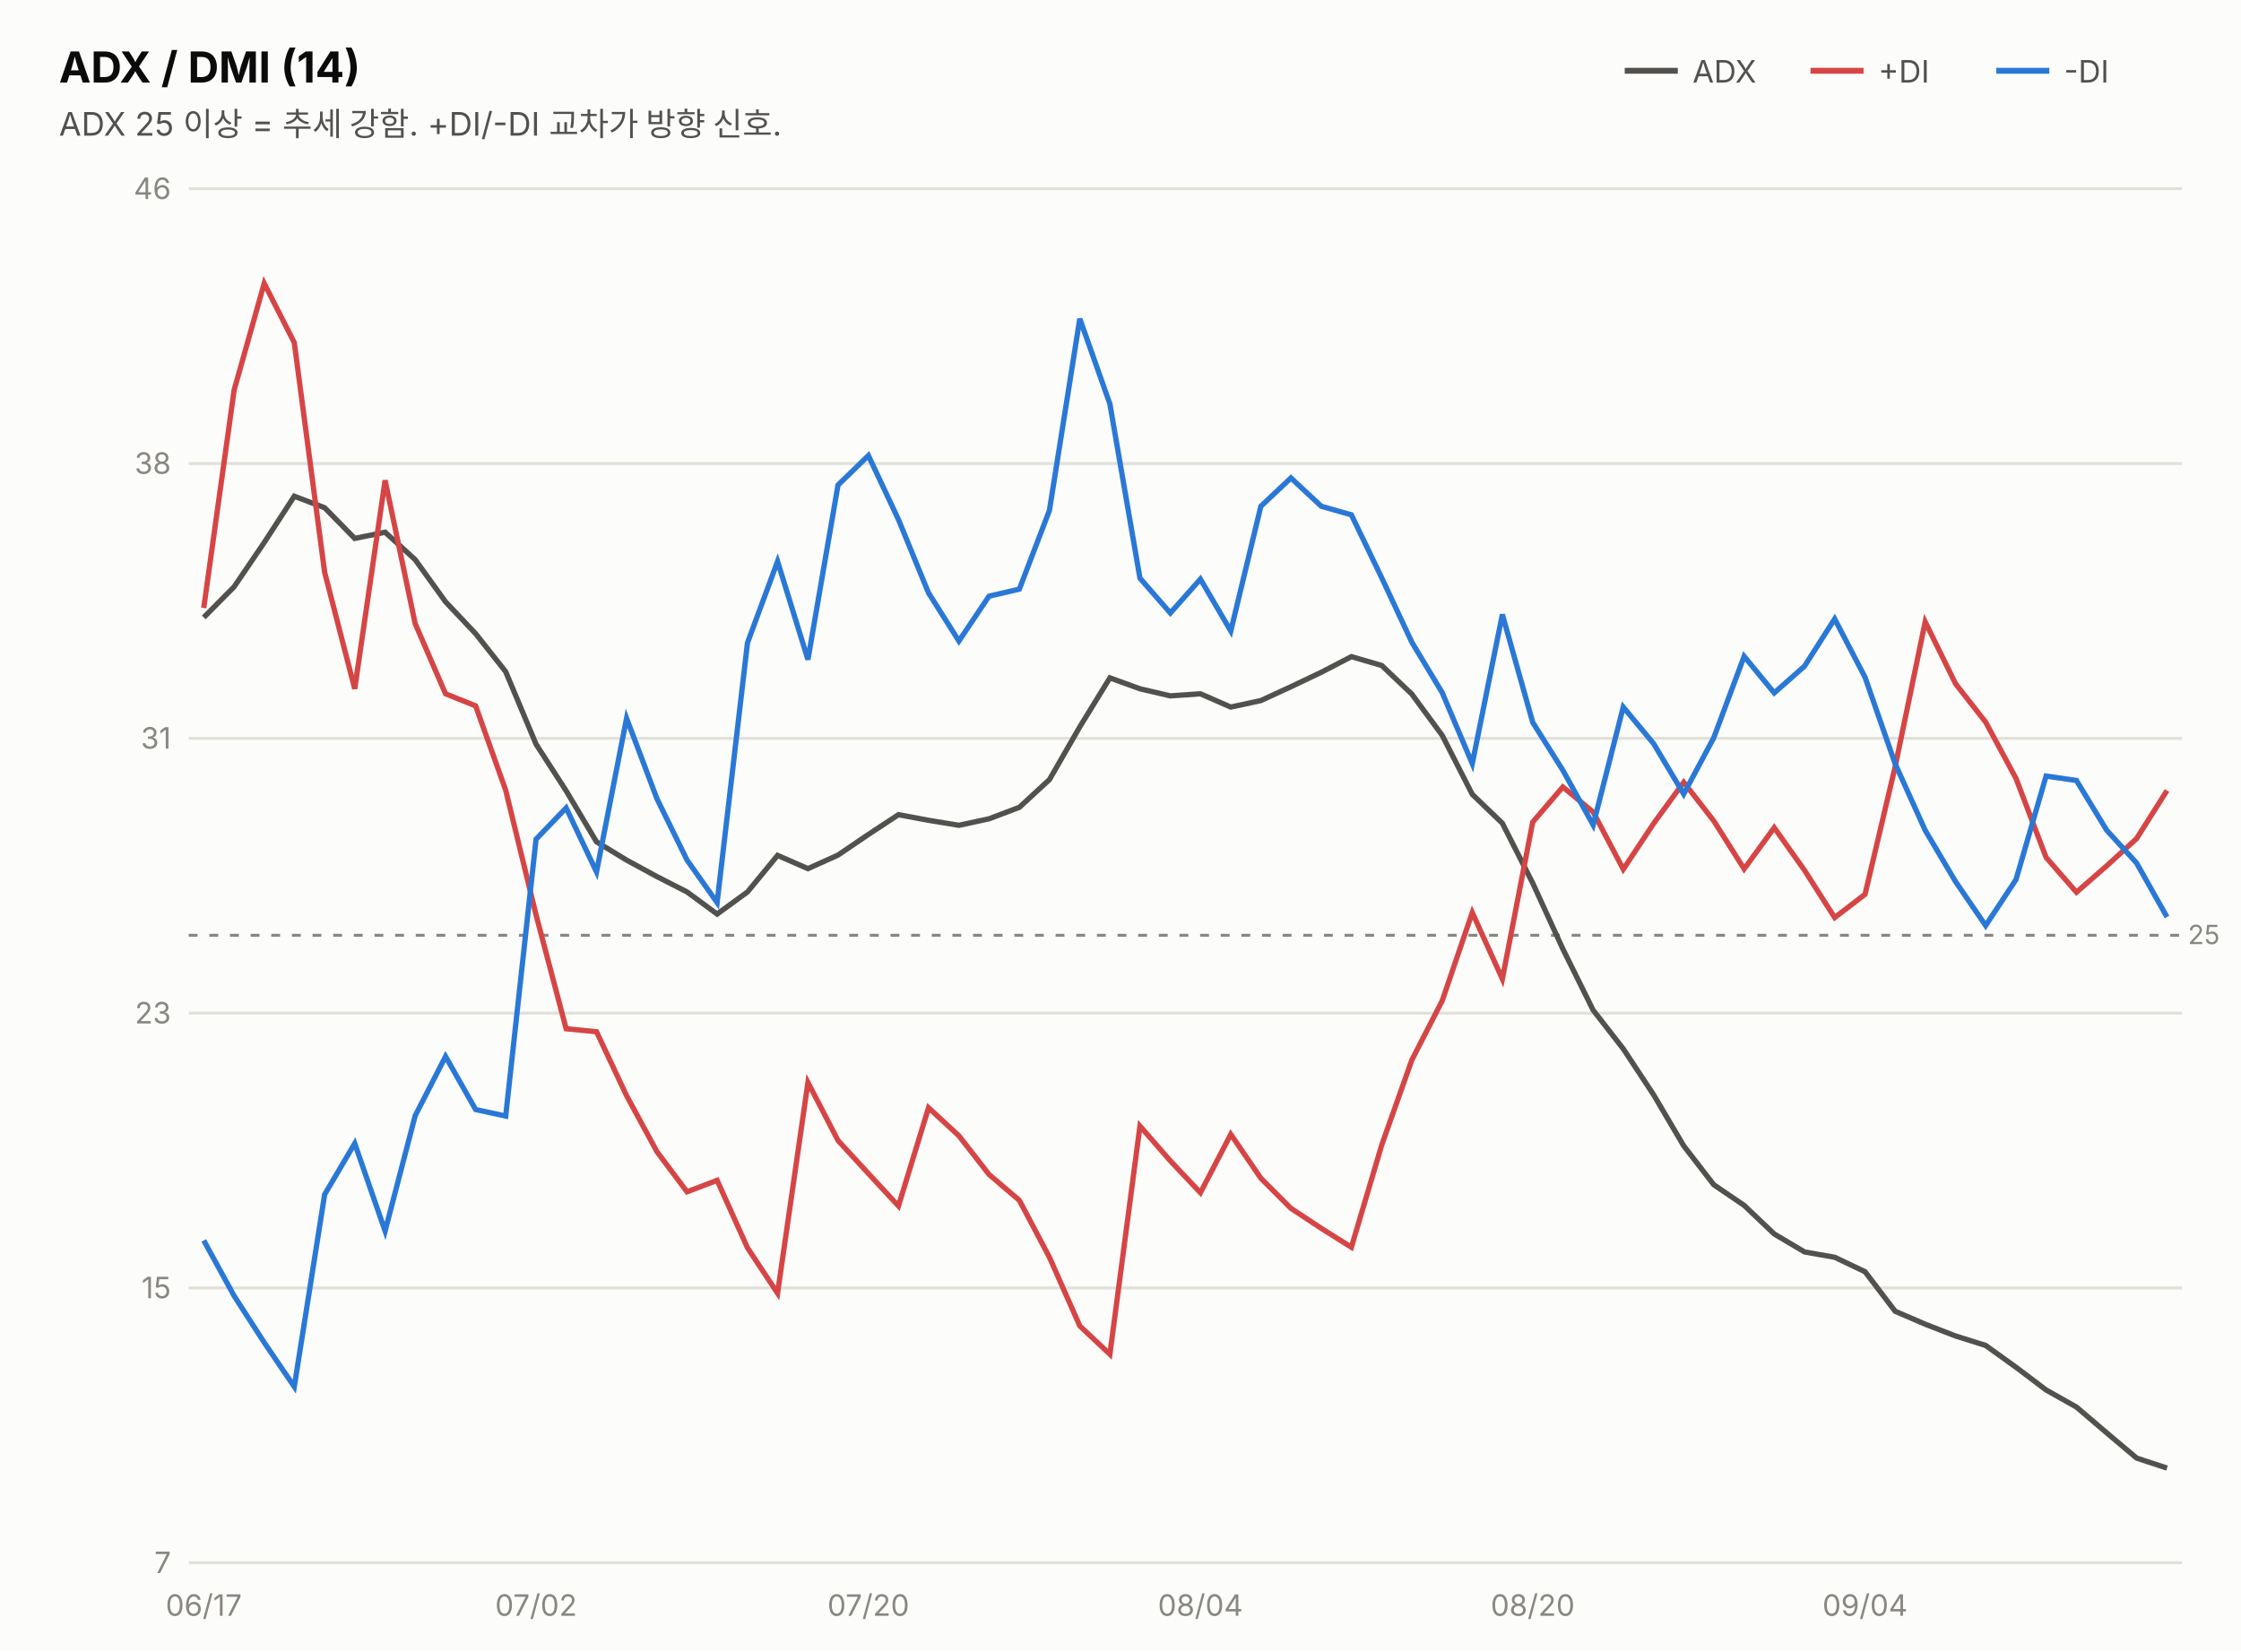
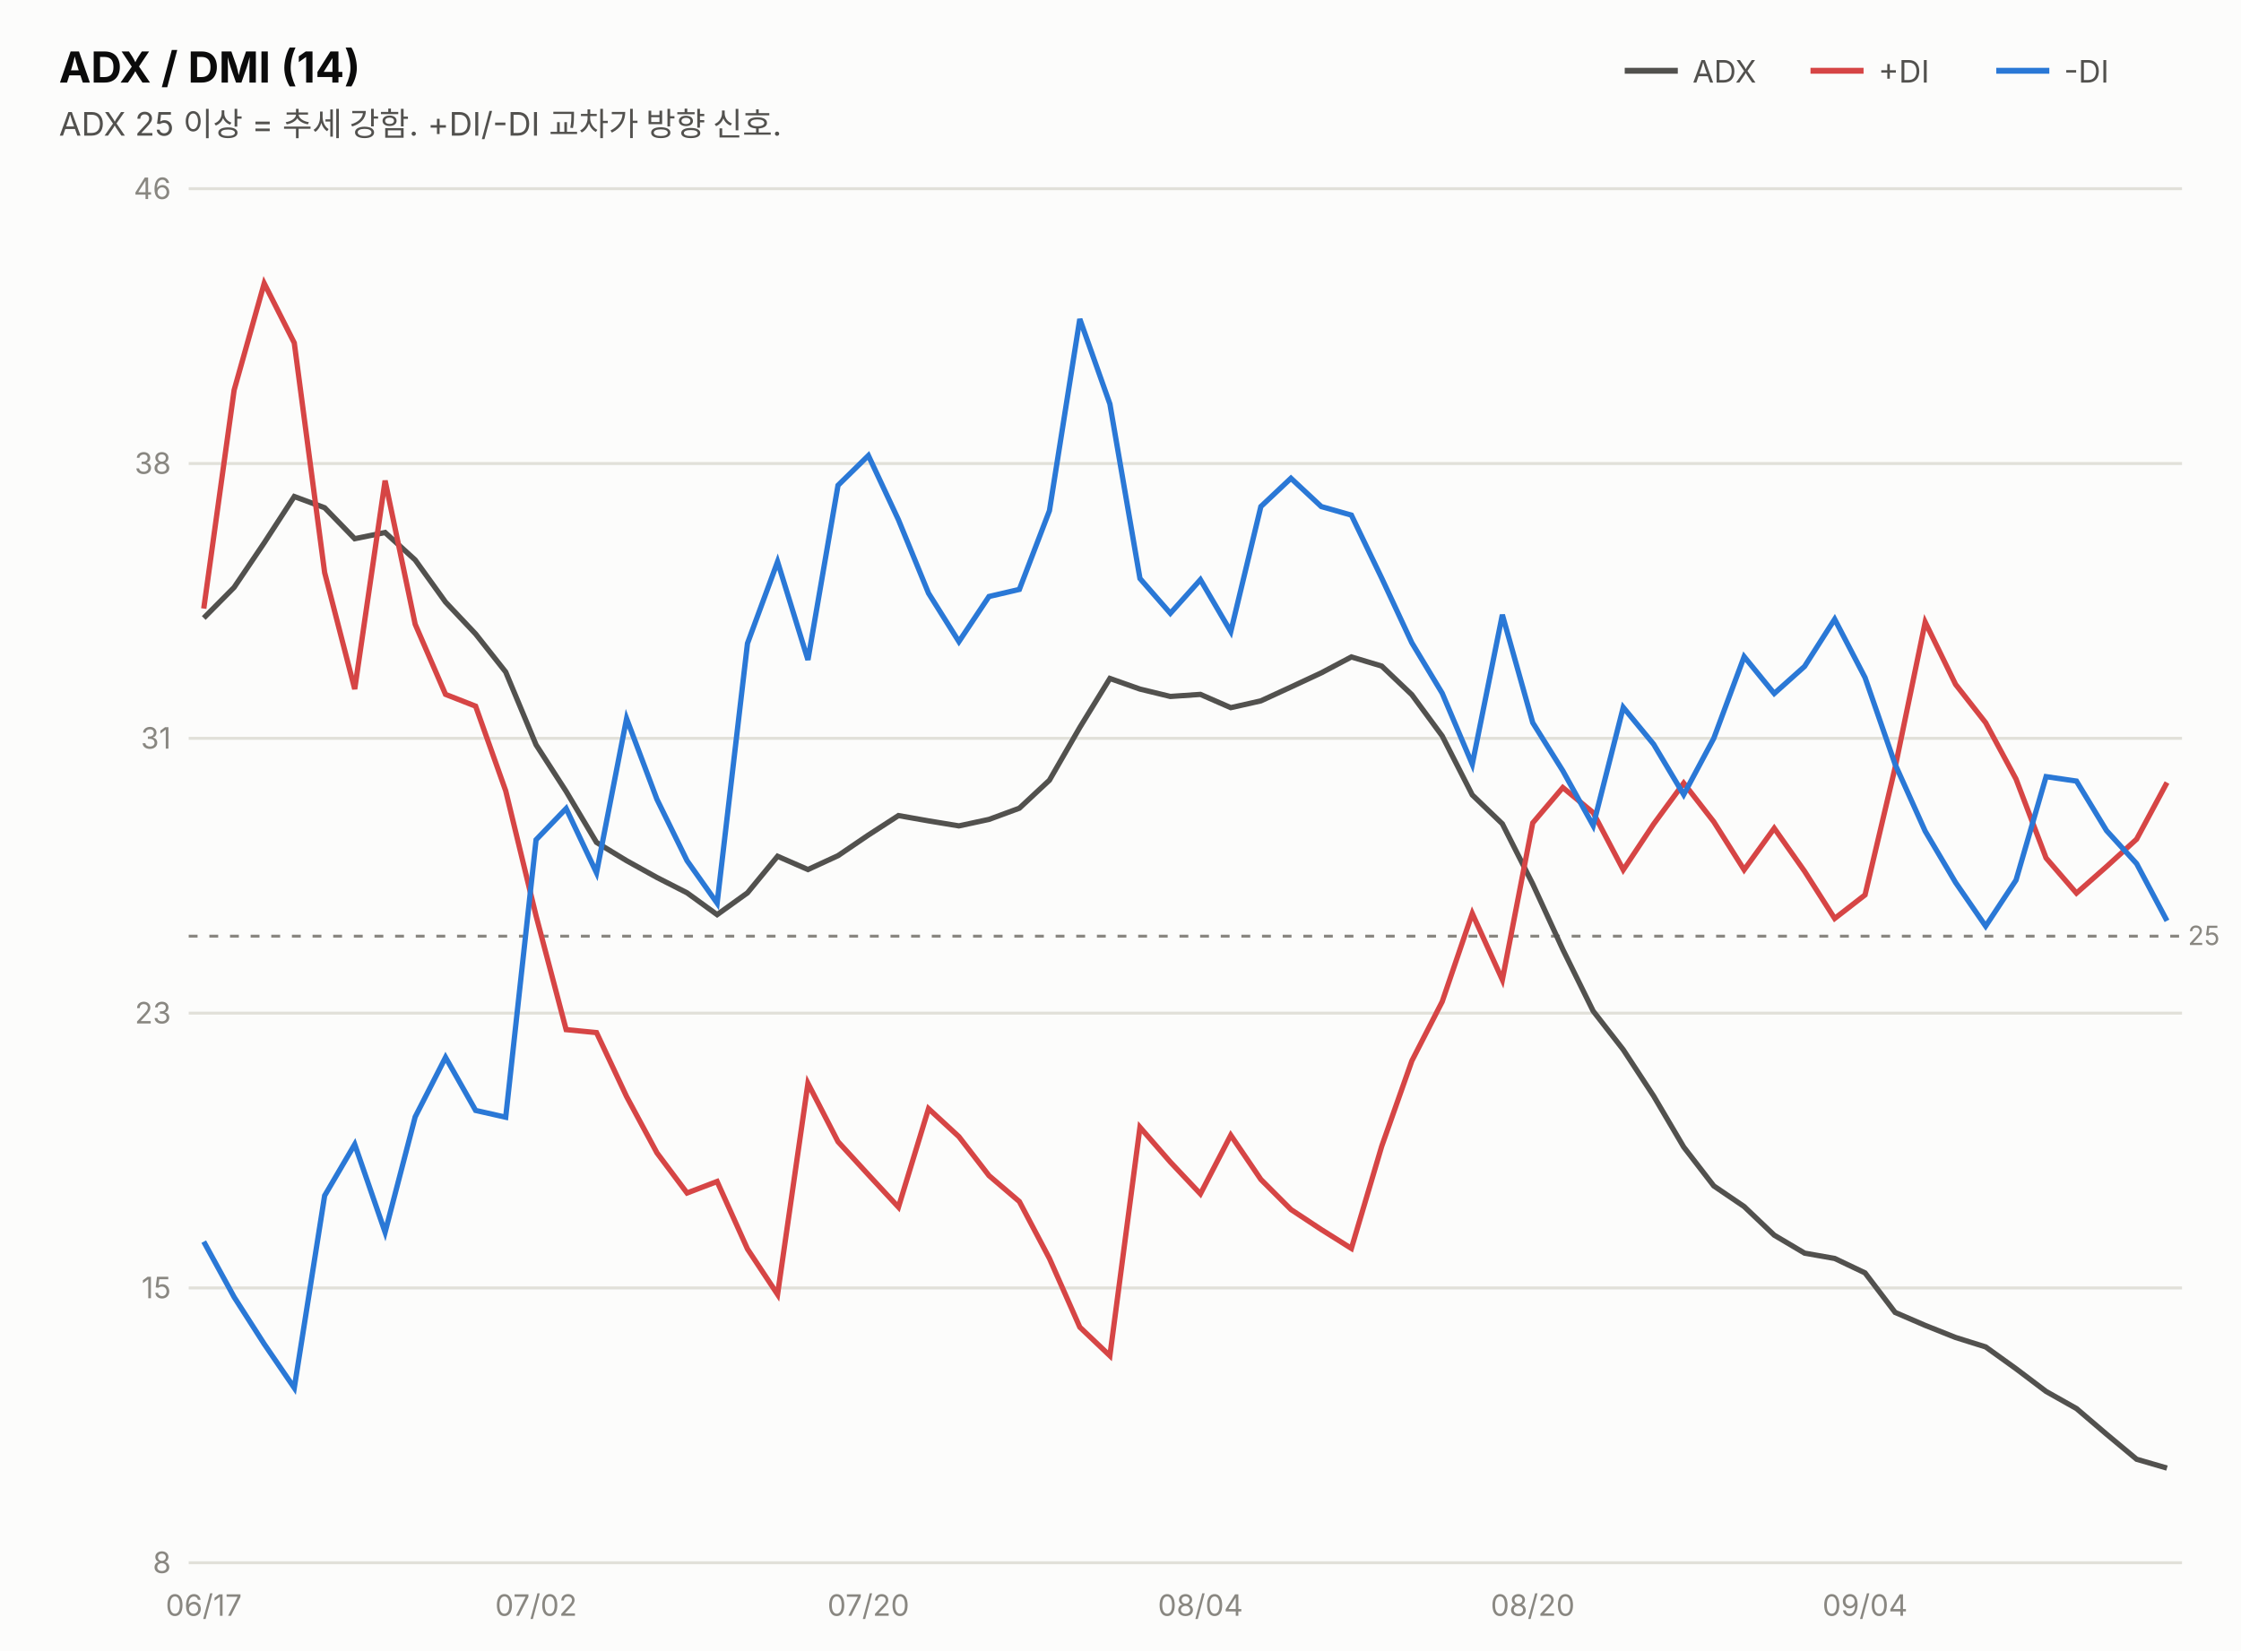
<svg xmlns="http://www.w3.org/2000/svg" width="760" height="560" viewBox="0 0 760 560" font-family="system-ui,-apple-system,&quot;Segoe UI&quot;,&quot;Malgun Gothic&quot;,&quot;Apple SD Gothic Neo&quot;,sans-serif">
  <rect width="760" height="560" fill="#fcfcfb" />
  <text x="20" y="28" font-size="14.5" font-weight="700" fill="#0b0b0b">ADX / DMI (14)</text>
  <text x="20" y="46" font-size="11" fill="#52514e">ADX 25 이상 = 추세 강함. +DI/-DI 교차가 방향 신호.</text>
  <line x1="551" y1="24" x2="569" y2="24" stroke="#52514e" stroke-width="2" />
  <text x="574" y="28" font-size="10.5" fill="#52514e">ADX</text>
  <line x1="614" y1="24" x2="632" y2="24" stroke="#d64545" stroke-width="2" />
  <text x="637" y="28" font-size="10.5" fill="#52514e">+DI</text>
  <line x1="677" y1="24" x2="695" y2="24" stroke="#2a78d6" stroke-width="2" />
  <text x="700" y="28" font-size="10.5" fill="#52514e">-DI</text>
  <line x1="64" y1="530.0" x2="740" y2="530.0" stroke="#e1e0d9" stroke-width="1" />
-   <text x="58" y="533.5" font-size="10" fill="#898781" text-anchor="end" style="font-variant-numeric:tabular-nums">7</text>
+   <text x="58" y="533.5" font-size="10" fill="#898781" text-anchor="end" style="font-variant-numeric:tabular-nums">8</text>
  <line x1="64" y1="436.8" x2="740" y2="436.8" stroke="#e1e0d9" stroke-width="1" />
  <text x="58" y="440.3" font-size="10" fill="#898781" text-anchor="end" style="font-variant-numeric:tabular-nums">15</text>
  <line x1="64" y1="343.6" x2="740" y2="343.6" stroke="#e1e0d9" stroke-width="1" />
  <text x="58" y="347.1" font-size="10" fill="#898781" text-anchor="end" style="font-variant-numeric:tabular-nums">23</text>
  <line x1="64" y1="250.4" x2="740" y2="250.4" stroke="#e1e0d9" stroke-width="1" />
  <text x="58" y="253.9" font-size="10" fill="#898781" text-anchor="end" style="font-variant-numeric:tabular-nums">31</text>
  <line x1="64" y1="157.2" x2="740" y2="157.2" stroke="#e1e0d9" stroke-width="1" />
  <text x="58" y="160.7" font-size="10" fill="#898781" text-anchor="end" style="font-variant-numeric:tabular-nums">38</text>
  <line x1="64" y1="64.0" x2="740" y2="64.0" stroke="#e1e0d9" stroke-width="1" />
  <text x="58" y="67.5" font-size="10" fill="#898781" text-anchor="end" style="font-variant-numeric:tabular-nums">46</text>
-   <line x1="64" y1="317.2" x2="740" y2="317.2" stroke="#898781" stroke-width="1" stroke-dasharray="3 4" />
-   <text x="742" y="320.2" font-size="9" fill="#898781">25</text>
-   <path d="M69.1,209.4 L79.4,199.0 L89.6,184.0 L99.8,168.3 L110.1,172.2 L120.3,182.6 L130.6,180.5 L140.8,189.8 L151.1,204.1 L161.3,214.9 L171.5,227.8 L181.8,252.4 L192.0,268.2 L202.3,285.5 L212.5,291.7 L222.8,297.3 L233.0,302.5 L243.2,310.0 L253.5,302.5 L263.7,290.1 L274.0,294.6 L284.2,290.0 L294.5,283.0 L304.7,276.3 L314.9,278.2 L325.2,279.9 L335.4,277.7 L345.7,273.8 L355.9,264.4 L366.2,246.5 L376.4,229.9 L386.6,233.6 L396.9,236.0 L407.1,235.3 L417.4,239.8 L427.6,237.6 L437.8,232.9 L448.1,228.0 L458.3,222.7 L468.6,225.7 L478.8,235.4 L489.1,249.4 L499.3,269.4 L509.5,279.2 L519.8,299.5 L530.0,321.8 L540.3,342.6 L550.5,355.7 L560.8,371.3 L571.0,388.6 L581.2,401.8 L591.5,408.8 L601.7,418.5 L612.0,424.6 L622.2,426.4 L632.5,431.3 L642.7,444.7 L652.9,449.1 L663.2,453.1 L673.4,456.3 L683.7,463.7 L693.9,471.4 L704.2,477.2 L714.4,485.9 L724.6,494.5 L734.9,497.9" fill="none" stroke="#52514e" stroke-width="1.8" />
-   <path d="M69.1,206.2 L79.4,132.3 L89.6,96.1 L99.8,116.2 L110.1,194.1 L120.3,233.6 L130.6,162.9 L140.8,211.5 L151.1,235.3 L161.3,239.4 L171.5,268.0 L181.8,310.3 L192.0,348.9 L202.3,349.9 L212.5,371.6 L222.8,390.6 L233.0,404.2 L243.2,400.3 L253.5,423.2 L263.7,438.6 L274.0,367.1 L284.2,386.8 L294.5,398.0 L304.7,409.0 L314.9,375.7 L325.2,385.2 L335.4,398.3 L345.7,407.1 L355.9,426.4 L366.2,449.7 L376.4,459.3 L386.6,381.9 L396.9,393.7 L407.1,404.5 L417.4,384.7 L427.6,399.6 L437.8,409.8 L448.1,416.6 L458.3,423.0 L468.6,388.3 L478.8,359.5 L489.1,339.4 L499.3,309.5 L509.5,332.0 L519.8,278.8 L530.0,266.9 L540.3,275.4 L550.5,294.8 L560.8,279.3 L571.0,265.3 L581.2,278.4 L591.5,294.7 L601.7,280.7 L612.0,295.2 L622.2,311.2 L632.5,303.3 L642.7,260.1 L652.9,210.9 L663.2,231.9 L673.4,244.9 L683.7,264.0 L693.9,290.8 L704.2,302.6 L714.4,293.7 L724.6,284.4 L734.9,268.1" fill="none" stroke="#d64545" stroke-width="1.8" />
-   <path d="M69.1,420.7 L79.4,439.5 L89.6,455.3 L99.8,470.3 L110.1,405.1 L120.3,387.8 L130.6,417.5 L140.8,378.4 L151.1,358.3 L161.3,376.3 L171.5,378.5 L181.8,284.6 L192.0,274.0 L202.3,295.7 L212.5,243.6 L222.8,270.9 L233.0,291.7 L243.2,306.1 L253.5,218.0 L263.7,190.4 L274.0,223.7 L284.2,164.5 L294.5,154.5 L304.7,176.2 L314.9,201.1 L325.2,217.4 L335.4,202.2 L345.7,199.8 L355.9,173.1 L366.2,108.1 L376.4,137.0 L386.6,196.1 L396.9,207.9 L407.1,196.4 L417.4,214.0 L427.6,171.7 L437.8,162.1 L448.1,171.7 L458.3,174.6 L468.6,196.0 L478.8,217.8 L489.1,234.9 L499.3,259.0 L509.5,208.4 L519.8,245.0 L530.0,261.2 L540.3,279.8 L550.5,239.8 L560.8,252.2 L571.0,269.3 L581.2,250.2 L591.5,222.6 L601.7,235.0 L612.0,225.9 L622.2,209.9 L632.5,229.7 L642.7,259.0 L652.9,281.6 L663.2,299.0 L673.4,313.9 L683.7,298.3 L693.9,263.2 L704.2,264.7 L714.4,281.5 L724.6,292.7 L734.9,311.0" fill="none" stroke="#2a78d6" stroke-width="1.8" />
+   <line x1="64" y1="317.5" x2="740" y2="317.5" stroke="#898781" stroke-width="1" stroke-dasharray="3 4" />
+   <text x="742" y="320.5" font-size="9" fill="#898781">25</text>
+   <path d="M69.1,209.6 L79.4,199.2 L89.6,184.1 L99.8,168.4 L110.1,172.2 L120.3,182.7 L130.6,180.6 L140.8,189.9 L151.1,204.2 L161.3,215.0 L171.5,227.9 L181.8,252.6 L192.0,268.4 L202.3,285.7 L212.5,291.9 L222.8,297.6 L233.0,302.8 L243.2,310.2 L253.5,302.8 L263.7,290.4 L274.0,294.9 L284.2,290.2 L294.5,283.2 L304.7,276.6 L314.9,278.4 L325.2,280.1 L335.4,277.9 L345.7,274.1 L355.9,264.6 L366.2,246.7 L376.4,230.1 L386.6,233.7 L396.9,236.2 L407.1,235.5 L417.4,240.0 L427.6,237.7 L437.8,233.0 L448.1,228.2 L458.3,222.8 L468.6,225.9 L478.8,235.6 L489.1,249.6 L499.3,269.6 L509.5,279.4 L519.8,299.8 L530.0,322.0 L540.3,342.9 L550.5,356.0 L560.8,371.7 L571.0,389.0 L581.2,402.2 L591.5,409.2 L601.7,418.9 L612.0,425.0 L622.2,426.8 L632.5,431.7 L642.7,445.1 L652.9,449.5 L663.2,453.6 L673.4,456.8 L683.7,464.2 L693.9,471.9 L704.2,477.7 L714.4,486.4 L724.6,494.9 L734.9,497.9" fill="none" stroke="#52514e" stroke-width="1.8" />
+   <path d="M69.1,206.4 L79.4,132.3 L89.6,96.1 L99.8,116.3 L110.1,194.2 L120.3,233.7 L130.6,163.0 L140.8,211.7 L151.1,235.5 L161.3,239.5 L171.5,268.2 L181.8,310.6 L192.0,349.2 L202.3,350.2 L212.5,371.9 L222.8,391.0 L233.0,404.6 L243.2,400.7 L253.5,423.6 L263.7,439.0 L274.0,367.4 L284.2,387.2 L294.5,398.4 L304.7,409.4 L314.9,376.0 L325.2,385.5 L335.4,398.7 L345.7,407.5 L355.9,426.8 L366.2,450.1 L376.4,459.8 L386.6,382.3 L396.9,394.1 L407.1,404.9 L417.4,385.0 L427.6,400.0 L437.8,410.2 L448.1,417.0 L458.3,423.4 L468.6,388.7 L478.8,359.8 L489.1,339.7 L499.3,309.8 L509.5,332.3 L519.8,279.1 L530.0,267.1 L540.3,275.6 L550.5,295.0 L560.8,279.5 L571.0,265.6 L581.2,278.7 L591.5,295.0 L601.7,280.9 L612.0,295.5 L622.2,311.5 L632.5,303.5 L642.7,260.3 L652.9,211.0 L663.2,232.1 L673.4,245.1 L683.7,264.2 L693.9,291.0 L704.2,302.9 L714.4,293.9 L724.6,284.6 L734.9,265.4" fill="none" stroke="#d64545" stroke-width="1.8" />
+   <path d="M69.1,421.1 L79.4,439.9 L89.6,455.8 L99.8,470.7 L110.1,405.5 L120.3,388.1 L130.6,417.9 L140.8,378.8 L151.1,358.6 L161.3,376.6 L171.5,378.9 L181.8,284.8 L192.0,274.2 L202.3,296.0 L212.5,243.7 L222.8,271.1 L233.0,291.9 L243.2,306.3 L253.5,218.2 L263.7,190.5 L274.0,223.8 L284.2,164.6 L294.5,154.5 L304.7,176.3 L314.9,201.2 L325.2,217.6 L335.4,202.3 L345.7,199.9 L355.9,173.2 L366.2,108.2 L376.4,137.0 L386.6,196.2 L396.9,208.0 L407.1,196.6 L417.4,214.2 L427.6,171.8 L437.8,162.2 L448.1,171.8 L458.3,174.7 L468.6,196.1 L478.8,218.0 L489.1,235.1 L499.3,259.2 L509.5,208.5 L519.8,245.1 L530.0,261.4 L540.3,280.0 L550.5,239.9 L560.8,252.4 L571.0,269.5 L581.2,250.4 L591.5,222.7 L601.7,235.2 L612.0,226.0 L622.2,210.0 L632.5,229.8 L642.7,259.2 L652.9,281.9 L663.2,299.3 L673.4,314.1 L683.7,298.5 L693.9,263.4 L704.2,264.9 L714.4,281.7 L724.6,292.9 L734.9,312.3" fill="none" stroke="#2a78d6" stroke-width="1.8" />
  <text x="69.1" y="548" font-size="10" fill="#898781" text-anchor="middle">06/17</text>
  <text x="181.8" y="548" font-size="10" fill="#898781" text-anchor="middle">07/02</text>
  <text x="294.5" y="548" font-size="10" fill="#898781" text-anchor="middle">07/20</text>
  <text x="407.1" y="548" font-size="10" fill="#898781" text-anchor="middle">08/04</text>
  <text x="519.8" y="548" font-size="10" fill="#898781" text-anchor="middle">08/20</text>
  <text x="632.5" y="548" font-size="10" fill="#898781" text-anchor="middle">09/04</text>
</svg>
